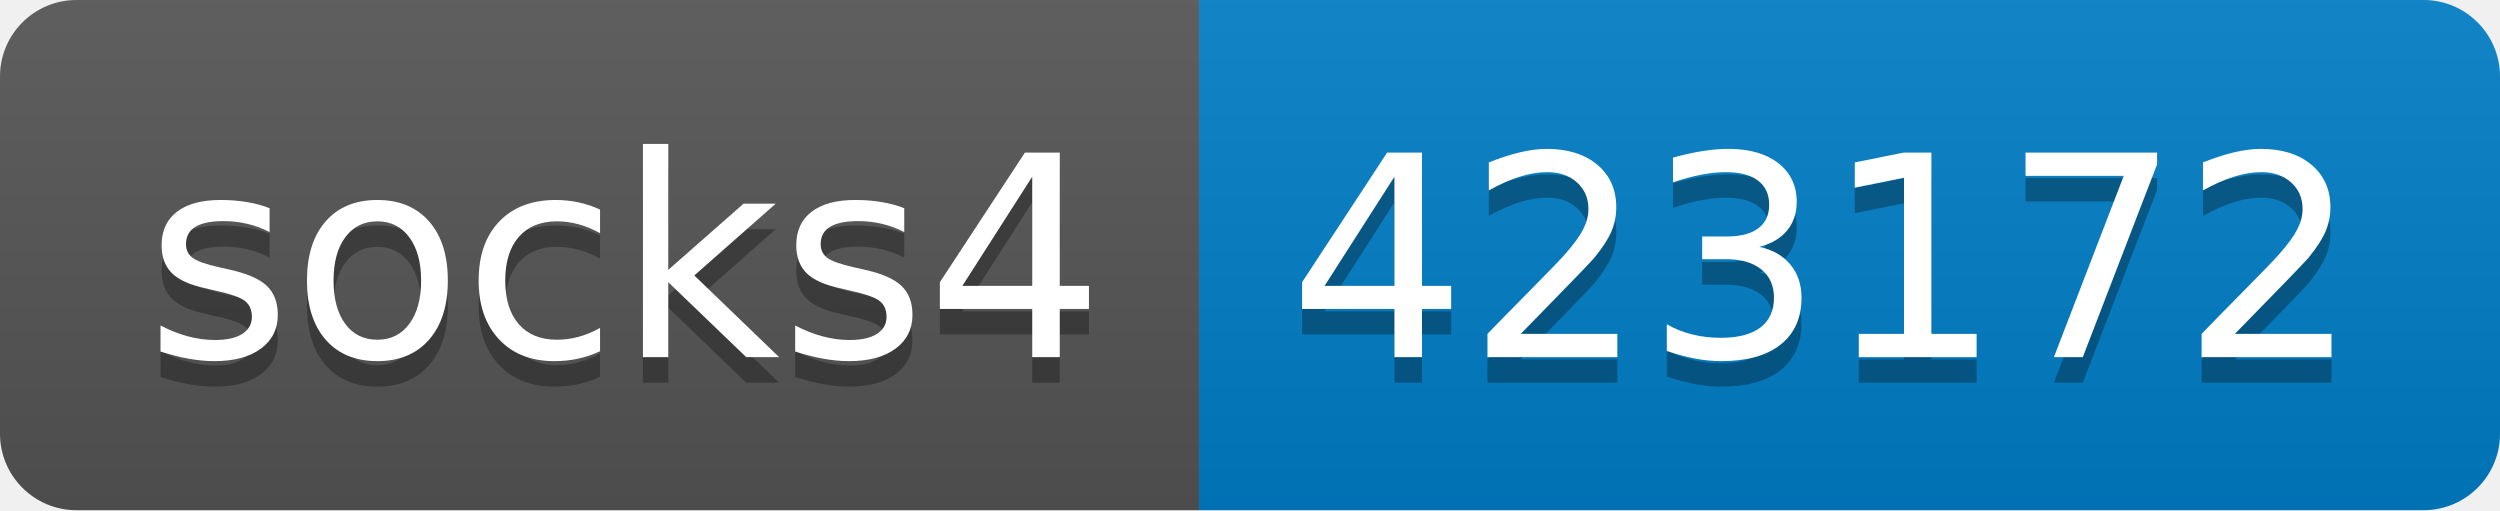
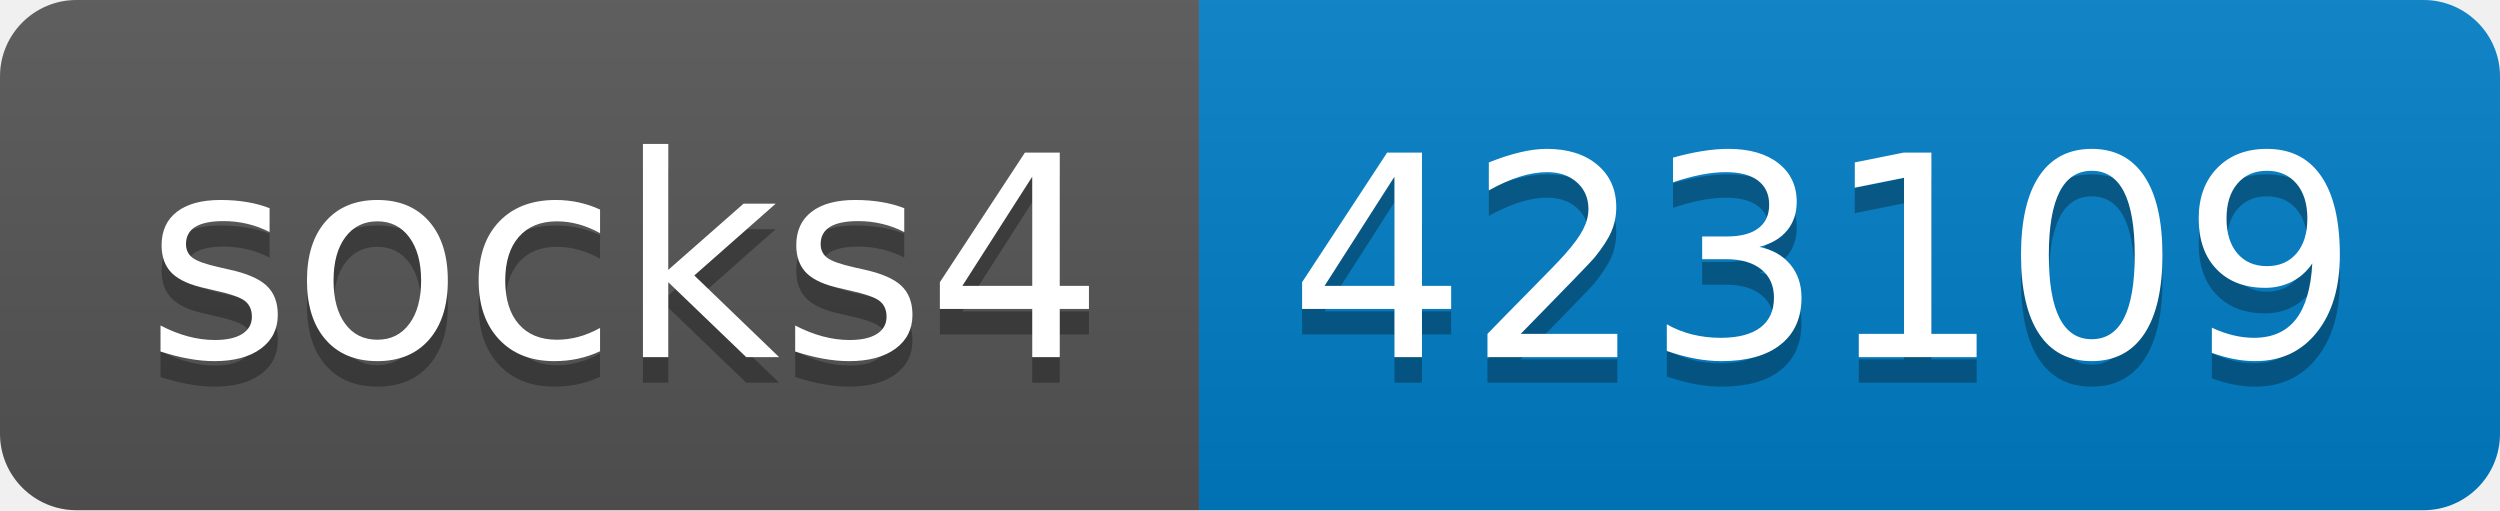
- <svg xmlns="http://www.w3.org/2000/svg" width="98" height="20" role="img" aria-label="socks4: 423172">
+ <svg xmlns="http://www.w3.org/2000/svg" width="98" height="20" role="img" aria-label="socks4: 423109">
  <linearGradient id="s" x2="0" y2="100%">
    <stop offset="0" stop-color="#bbb" stop-opacity=".1" />
    <stop offset="1" stop-opacity=".1" />
  </linearGradient>
  <clipPath id="r">
    <rect width="98" height="20" rx="3" fill="#fff" />
  </clipPath>
  <g clip-path="url(#r)">
    <rect width="47" height="20" fill="#555" />
    <rect x="47" width="51" height="20" fill="#007ec6" />
    <rect width="98" height="20" fill="url(#s)" />
  </g>
  <g fill="#fff" text-anchor="middle" font-family="Verdana,Geneva,DejaVu Sans,sans-serif" text-rendering="geometricPrecision" font-size="110">
    <text aria-hidden="true" x="245" y="150" fill="#010101" fill-opacity=".3" transform="scale(.1)" textLength="370">socks4</text>
    <text x="245" y="140" transform="scale(.1)" fill="#fff" textLength="370">socks4</text>
-     <text aria-hidden="true" x="715" y="150" fill="#010101" fill-opacity=".3" transform="scale(.1)" textLength="410">423172</text>
-     <text x="715" y="140" transform="scale(.1)" fill="#fff" textLength="410">423172</text>
+     <text aria-hidden="true" x="715" y="150" fill="#010101" fill-opacity=".3" transform="scale(.1)" textLength="410">423109</text>
+     <text x="715" y="140" transform="scale(.1)" fill="#fff" textLength="410">423109</text>
  </g>
</svg>
